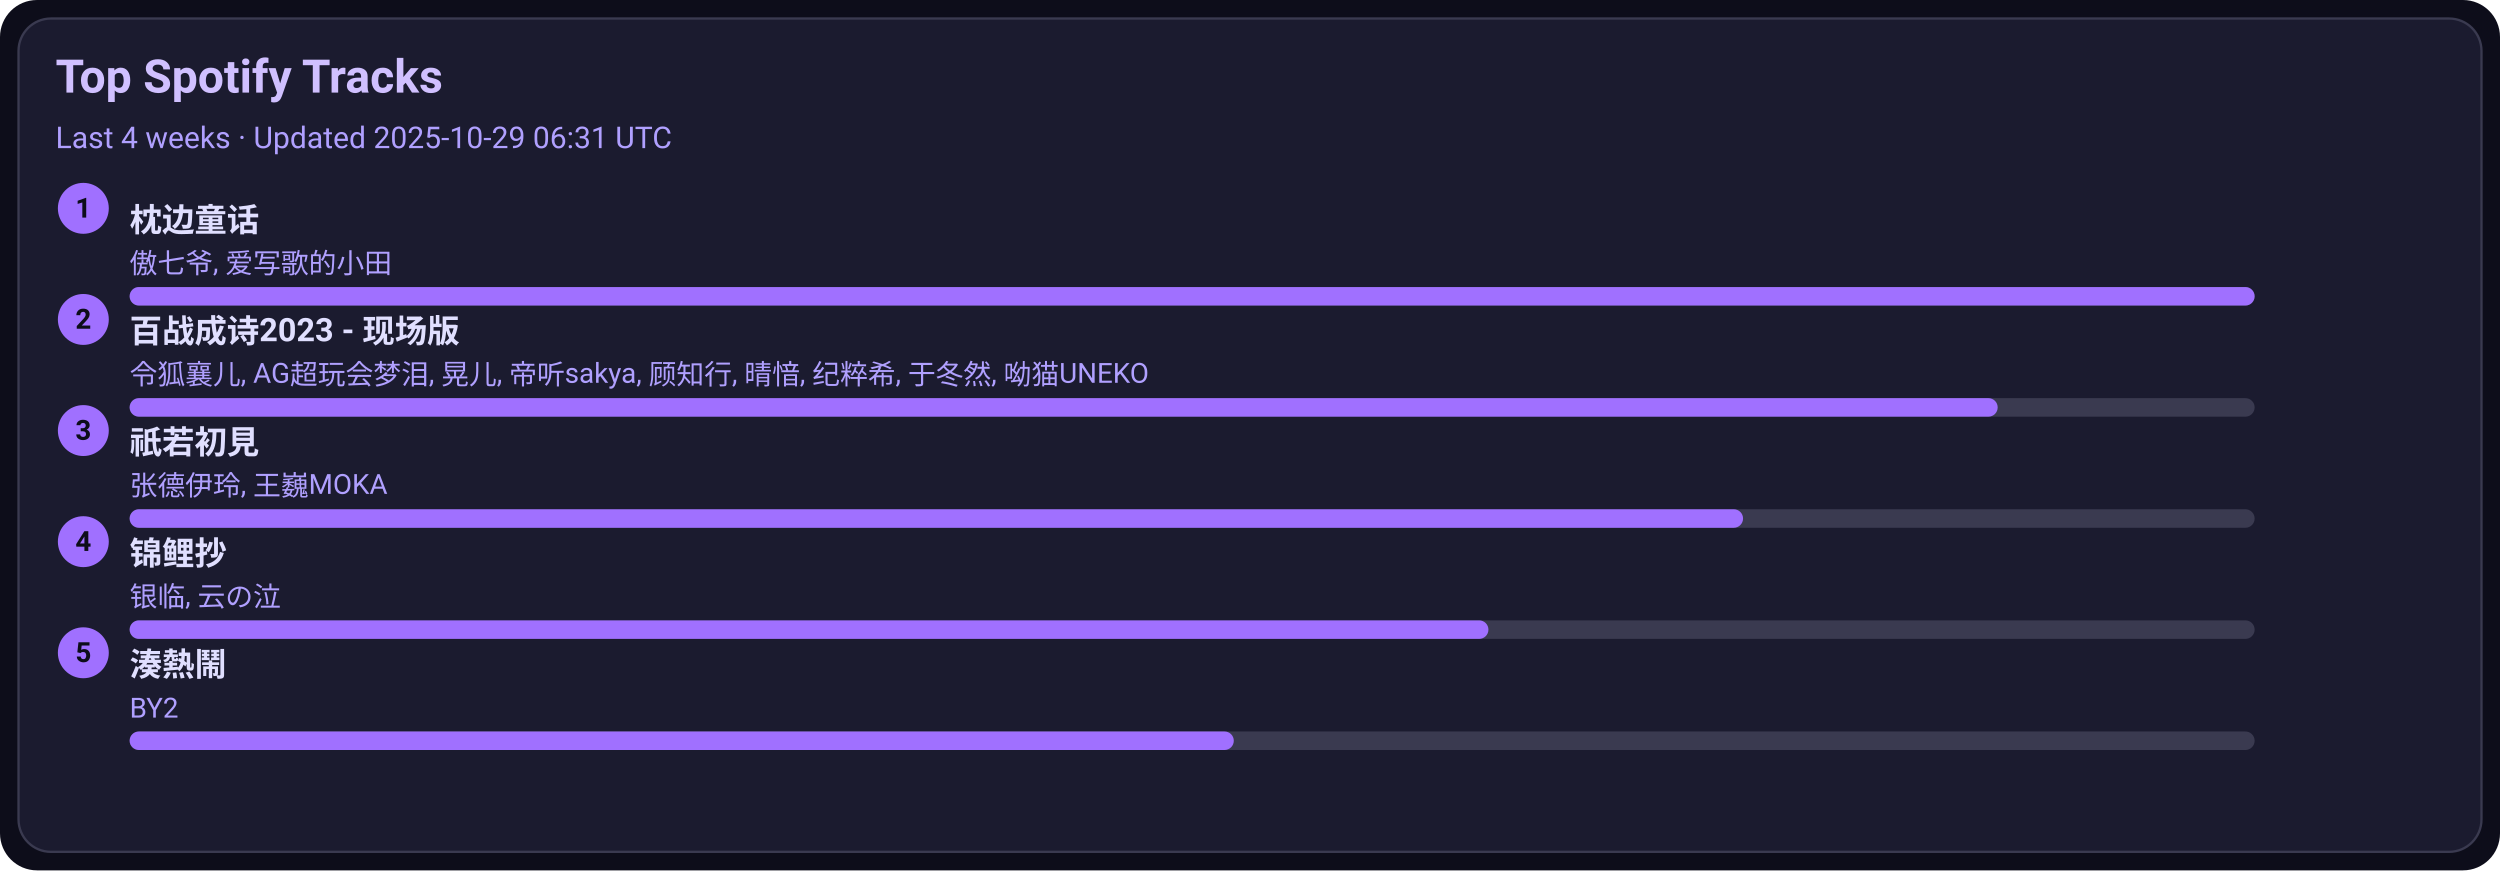
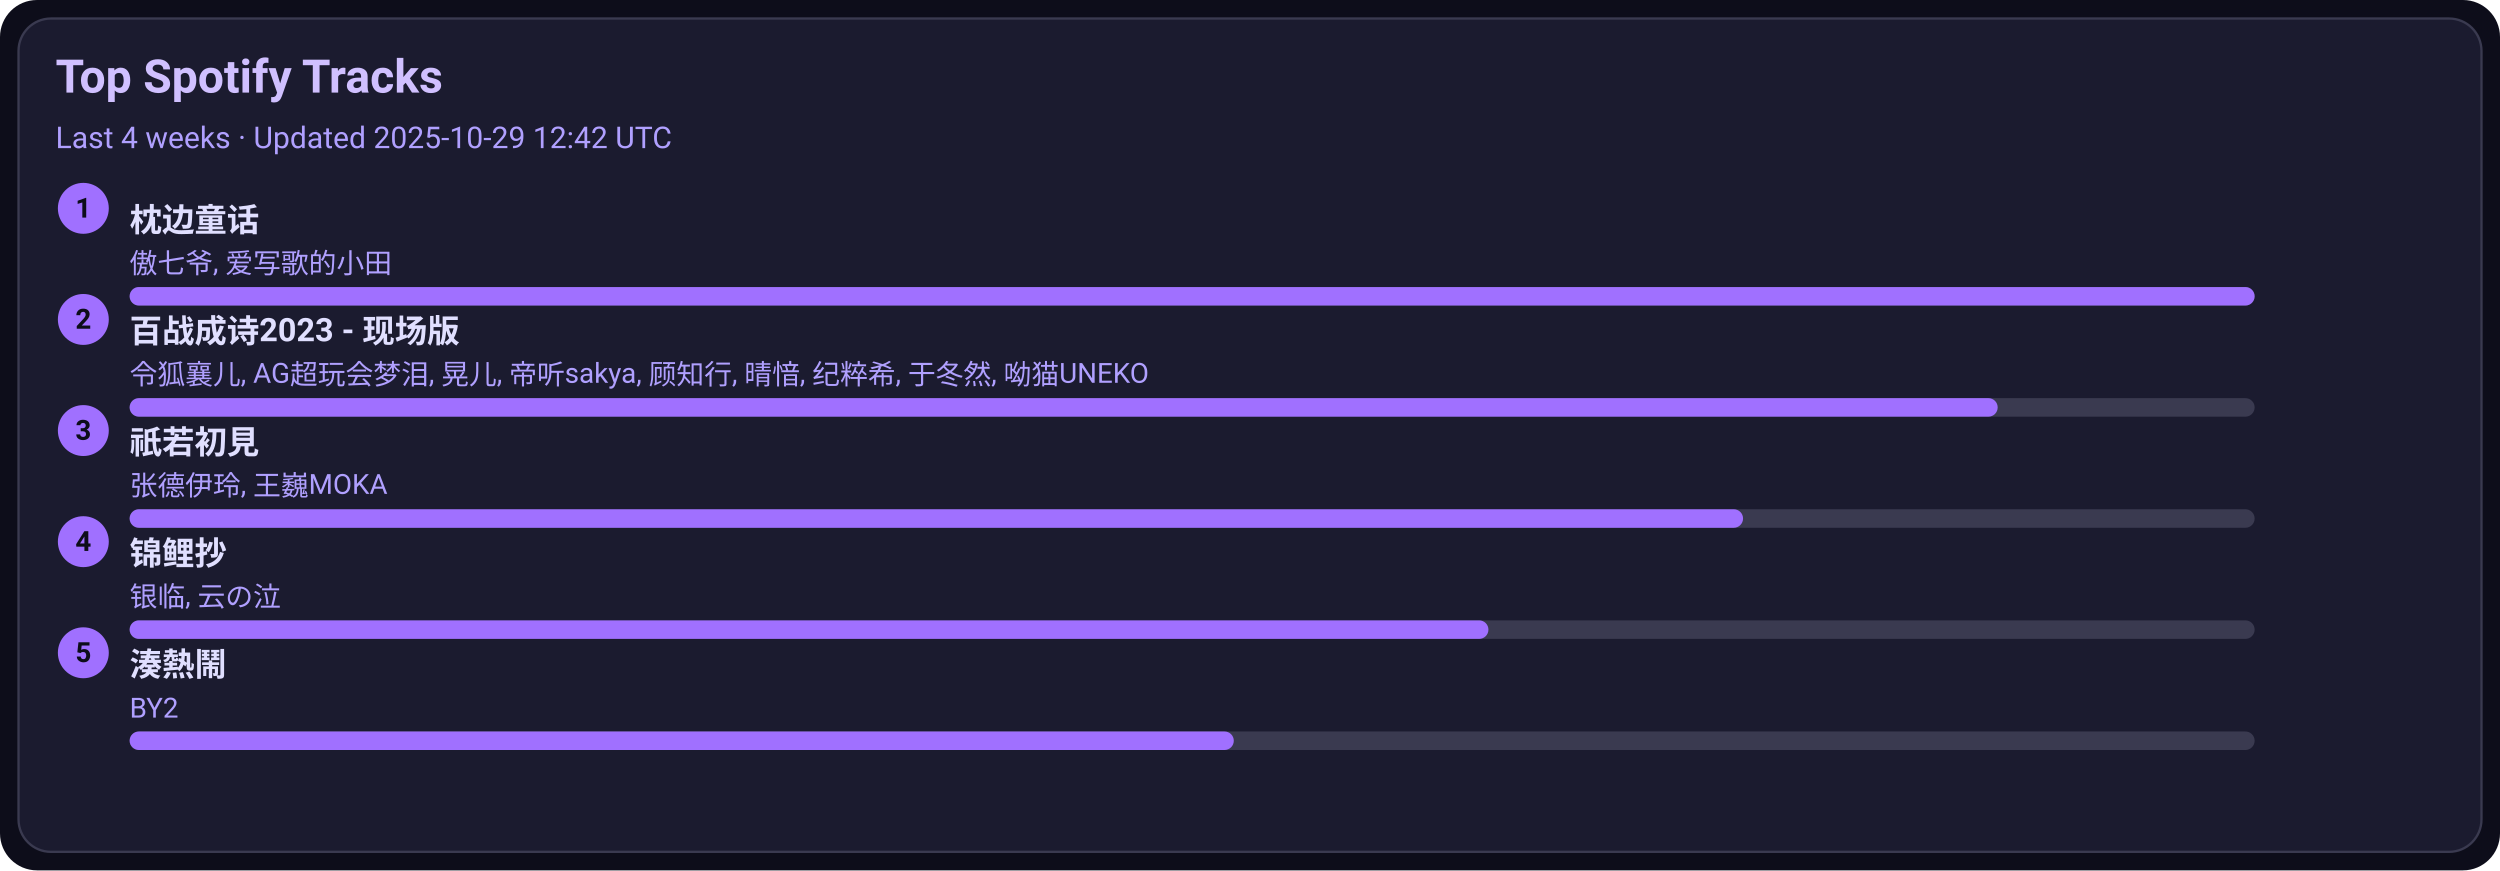
<svg xmlns="http://www.w3.org/2000/svg" width="1080" height="376" viewBox="0 0 1080 376">
  <style>text{font-family:-apple-system,BlinkMacSystemFont,Segoe UI,Roboto,Ubuntu,Helvetica Neue,Arial,Noto Sans,sans-serif}</style>
  <rect width="1080" height="376" rx="16" fill="#0d0d1a" />
  <rect x="8" y="8" width="1064" height="360" rx="14" fill="#1b1b2f" stroke="#3a3a50" />
  <text x="24" y="40" font-size="20" fill="#d0c0ff" font-weight="600">Top Spotify Tracks</text>
-   <text x="24" y="64" font-size="13" fill="#b0a0ff">Last 4 weeks · Updated 2025-10-29 06:31 UTC</text>
+   <text x="24" y="64" font-size="13" fill="#b0a0ff">Last 4 weeks · Updated 2025-10-29 12:42 UTC</text>
  <circle cx="36" cy="90" r="11" fill="#a070ff" />
  <text x="36" y="94" text-anchor="middle" font-size="12" fill="#0d0d1a" font-weight="700">1</text>
  <a href="https://open.spotify.com/track/3I8tlHNA9NM8dL0B23xGIY" target="_blank" rel="noopener noreferrer">
    <text x="56" y="100" font-size="14" fill="#e0dfff" font-weight="600">枕边童话</text>
  </a>
  <text x="56" y="118" font-size="12" fill="#b0a0ff">傲七爷, 爱写歌的小田</text>
  <rect x="56" y="124" width="918" height="8" rx="4" fill="#3a3a50" />
  <rect x="56" y="124" width="918" height="8" rx="4" fill="#a070ff" />
  <circle cx="36" cy="138" r="11" fill="#a070ff" />
  <text x="36" y="142" text-anchor="middle" font-size="12" fill="#0d0d1a" font-weight="700">2</text>
  <a href="https://open.spotify.com/track/2gttnS8fWnDwziLFt2TLEi" target="_blank" rel="noopener noreferrer">
    <text x="56" y="148" font-size="14" fill="#e0dfff" font-weight="600">百战成诗2023 - 现场版</text>
  </a>
  <text x="56" y="166" font-size="12" fill="#b0a0ff">令狐襄儿, AG超玩会梦泪, 晃儿, 帝听sakya, 顾知行, 晴愔, 纪粹希, 于冬然, 呦猫UNEKO</text>
  <rect x="56" y="172" width="918" height="8" rx="4" fill="#3a3a50" />
  <rect x="56" y="172" width="807" height="8" rx="4" fill="#a070ff" />
  <circle cx="36" cy="186" r="11" fill="#a070ff" />
  <text x="36" y="190" text-anchor="middle" font-size="12" fill="#0d0d1a" font-weight="700">3</text>
  <a href="https://open.spotify.com/track/5X4U0jJr9H4oOoXTpiVkyA" target="_blank" rel="noopener noreferrer">
    <text x="56" y="196" font-size="14" fill="#e0dfff" font-weight="600">祇若初見</text>
  </a>
  <text x="56" y="214" font-size="12" fill="#b0a0ff">张德伊玲, 王巍MOKA</text>
  <rect x="56" y="220" width="918" height="8" rx="4" fill="#3a3a50" />
  <rect x="56" y="220" width="697" height="8" rx="4" fill="#a070ff" />
  <circle cx="36" cy="234" r="11" fill="#a070ff" />
  <text x="36" y="238" text-anchor="middle" font-size="12" fill="#0d0d1a" font-weight="700">4</text>
  <a href="https://open.spotify.com/track/1KBIv1xAf0VhKsHrZaTVKu" target="_blank" rel="noopener noreferrer">
    <text x="56" y="244" font-size="14" fill="#e0dfff" font-weight="600">锦鲤抄</text>
  </a>
  <text x="56" y="262" font-size="12" fill="#b0a0ff">银临, 云の泣</text>
  <rect x="56" y="268" width="918" height="8" rx="4" fill="#3a3a50" />
  <rect x="56" y="268" width="587" height="8" rx="4" fill="#a070ff" />
  <circle cx="36" cy="282" r="11" fill="#a070ff" />
  <text x="36" y="286" text-anchor="middle" font-size="12" fill="#0d0d1a" font-weight="700">5</text>
  <a href="https://open.spotify.com/track/2Qhxww2DKuv7gfvZkkR0wa" target="_blank" rel="noopener noreferrer">
    <text x="56" y="292" font-size="14" fill="#e0dfff" font-weight="600">湊熱鬧</text>
  </a>
  <text x="56" y="310" font-size="12" fill="#b0a0ff">BY2</text>
  <rect x="56" y="316" width="918" height="8" rx="4" fill="#3a3a50" />
  <rect x="56" y="316" width="477" height="8" rx="4" fill="#a070ff" />
</svg>
